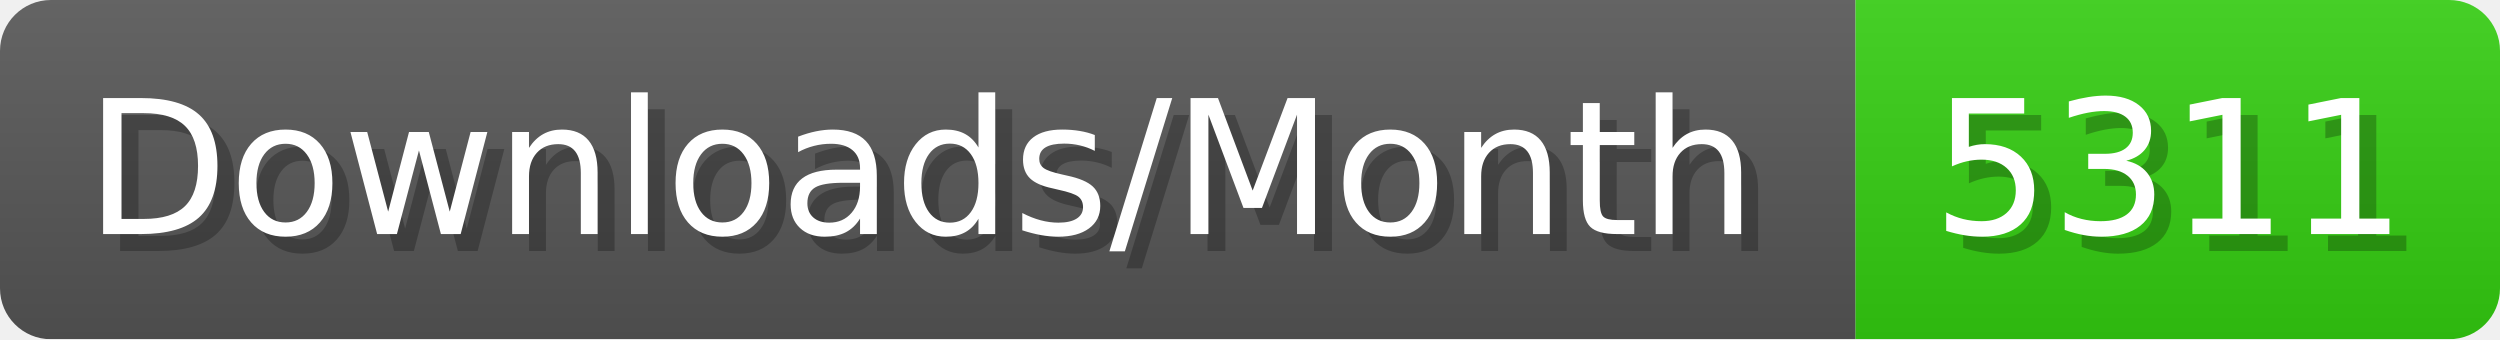
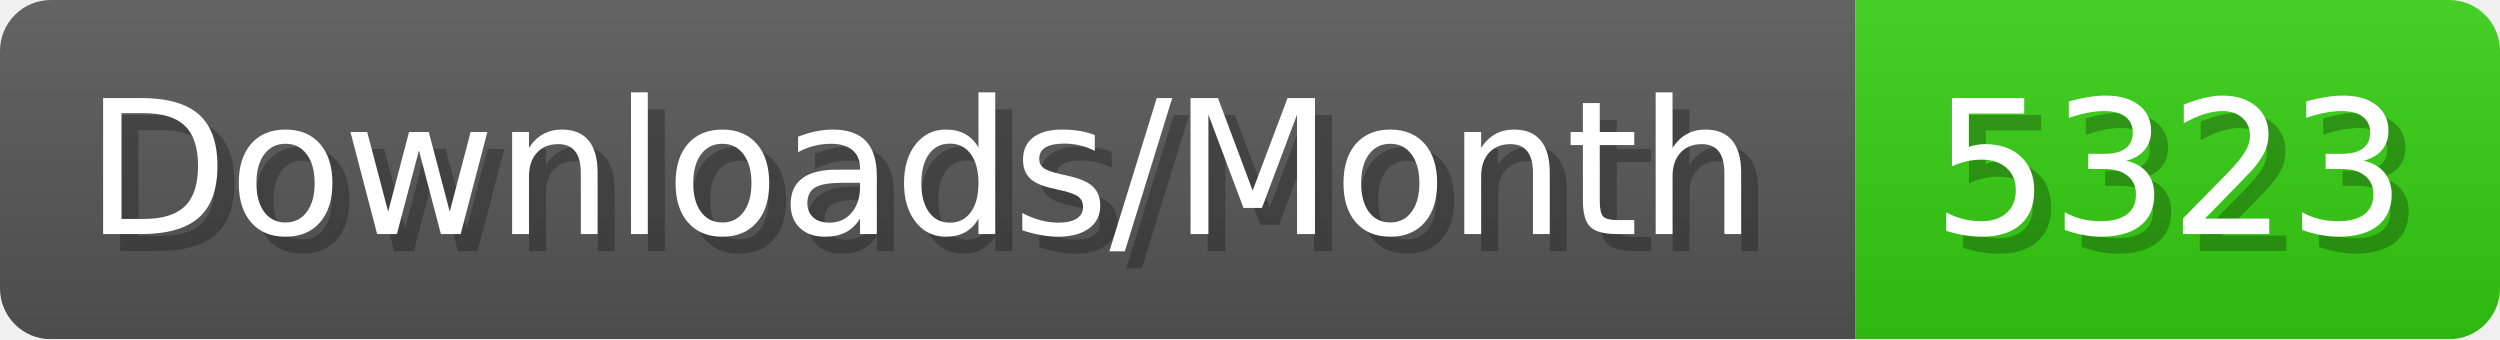
- <svg xmlns="http://www.w3.org/2000/svg" width="147.4" height="20" viewBox="0 0 1474 200" role="img" aria-label="Downloads/Month: 5311">
+ <svg xmlns="http://www.w3.org/2000/svg" width="147.4" height="20" viewBox="0 0 1474 200" role="img" aria-label="Downloads/Month: 5323">
  <linearGradient id="YlXUI" x2="0" y2="100%">
    <stop offset="0" stop-opacity=".1" stop-color="#EEE" />
    <stop offset="1" stop-opacity=".1" />
  </linearGradient>
  <mask id="JHhop">
    <rect width="1474" height="200" rx="30" fill="#FFF" />
  </mask>
  <g mask="url(#JHhop)">
    <rect width="1094" height="200" fill="#555" />
    <rect width="380" height="200" fill="#3C1" x="1094" />
    <rect width="1474" height="200" fill="url(#YlXUI)" />
  </g>
  <g aria-hidden="true" fill="#fff" text-anchor="start" font-family="Verdana,DejaVu Sans,sans-serif" font-size="110">
    <text x="60" y="148" textLength="994" fill="#000" opacity="0.25">Downloads/Month</text>
    <text x="50" y="138" textLength="994">Downloads/Month</text>
-     <text x="1149" y="148" textLength="280" fill="#000" opacity="0.25">5311</text>
-     <text x="1139" y="138" textLength="280">5311</text>
+     <text x="1149" y="148" textLength="280" fill="#000" opacity="0.25">5323</text>
+     <text x="1139" y="138" textLength="280">5323</text>
  </g>
</svg>
